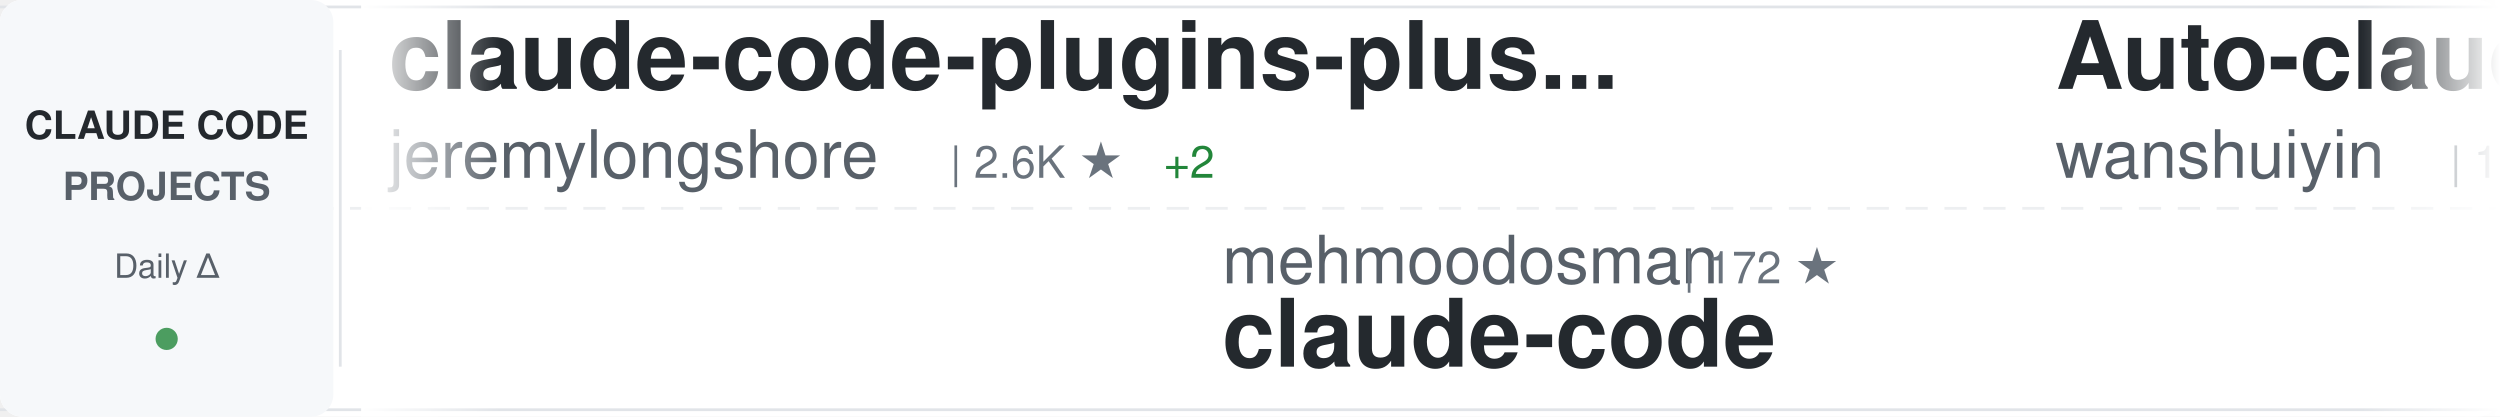
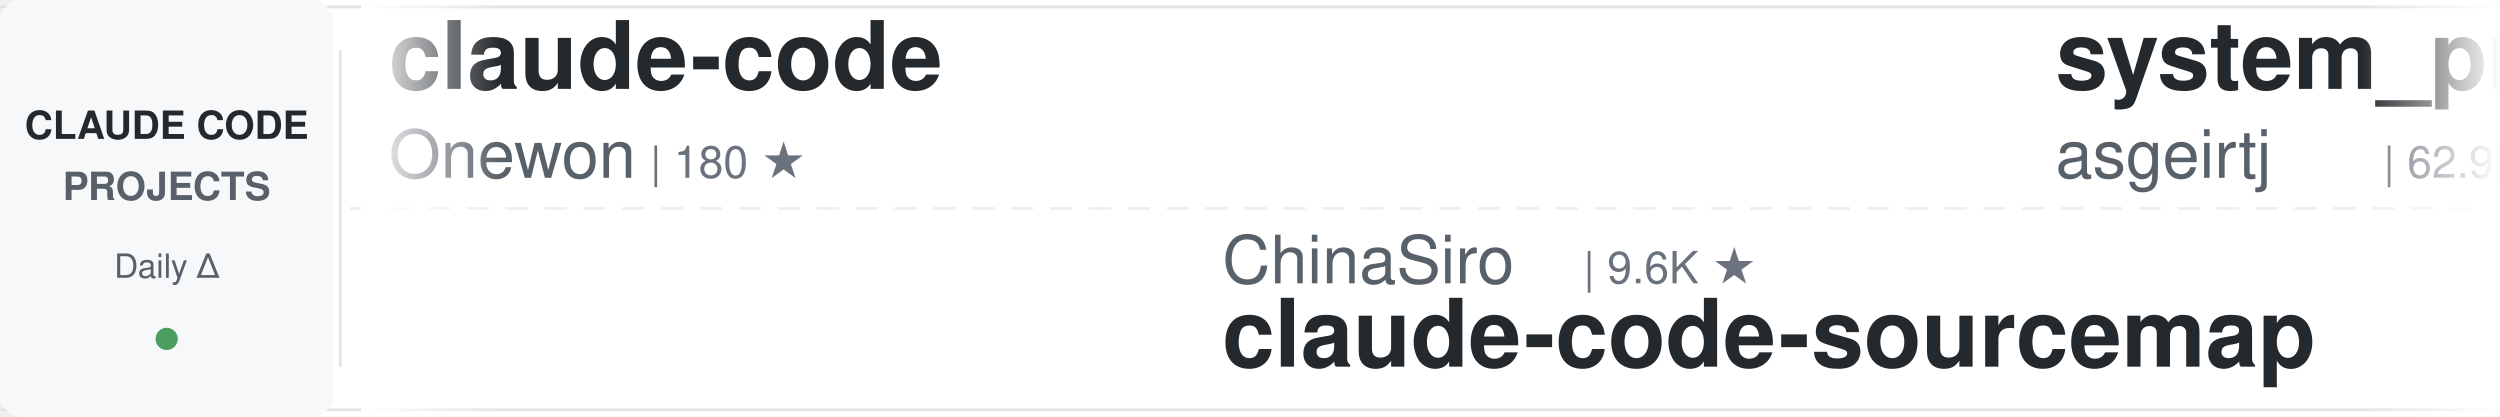
<svg xmlns="http://www.w3.org/2000/svg" width="900" height="150">
  <defs>
    <linearGradient id="awesomeLeftFade" x1="0%" y1="0%" x2="100%" y2="0%">
      <stop offset="0%" style="stop-color:#ffffff;stop-opacity:1" />
      <stop offset="100%" style="stop-color:#ffffff;stop-opacity:0" />
    </linearGradient>
    <linearGradient id="awesomeRightFade" x1="0%" y1="0%" x2="100%" y2="0%">
      <stop offset="0%" style="stop-color:#ffffff;stop-opacity:0" />
      <stop offset="100%" style="stop-color:#ffffff;stop-opacity:1" />
    </linearGradient>
  </defs>
  <rect width="900" height="150" fill="#ffffff" rx="8" />
  <rect x="0" y="2" width="900" height="1" fill="#e1e4e8" />
  <rect x="0" y="147" width="900" height="1" fill="#e1e4e8" />
  <line x1="0" y1="75" x2="900" y2="75" stroke="#e1e4e8" stroke-width="1" stroke-dasharray="8 6" opacity="0.6" />
  <rect x="0" y="0" width="120" height="150" fill="#f6f8fa" rx="8" />
  <text x="60" y="50" font-family="-apple-system, BlinkMacSystemFont, 'Segoe UI', Helvetica, Arial, sans-serif" font-size="14" font-weight="600" fill="#24292e" text-anchor="middle">CLAUDE CODE</text>
  <text x="60" y="72" font-family="-apple-system, BlinkMacSystemFont, 'Segoe UI', Helvetica, Arial, sans-serif" font-size="14" font-weight="600" fill="#586069" text-anchor="middle">PROJECTS</text>
  <text x="60" y="100" font-family="-apple-system, BlinkMacSystemFont, 'Segoe UI', Helvetica, Arial, sans-serif" font-size="12" font-weight="500" fill="#586069" text-anchor="middle">Daily Δ</text>
  <circle cx="60" cy="122" r="4" fill="#22863a" opacity="0.8" />
  <rect x="122" y="18" width="1" height="114" fill="#e1e4e8" />
  <clipPath id="awesomeTickerClip">
    <rect x="130" y="0" width="770" height="150" />
  </clipPath>
  <g clip-path="url(#awesomeTickerClip)">
    <g id="awesomeTickerItems">
      <animateTransform attributeName="transform" attributeType="XML" type="translate" from="0 0" to="-3000 0" dur="54s" repeatCount="indefinite" />
      <g transform="translate(0, 0)">
-         <text x="140" y="32" font-family="-apple-system, BlinkMacSystemFont, 'Segoe UI', Helvetica, Arial, sans-serif" font-size="34" font-weight="600" fill="#24292e">claude-code-plugins-plus...</text>
-         <text x="140" y="64" font-family="-apple-system, BlinkMacSystemFont, 'Segoe UI', Helvetica, Arial, sans-serif" font-size="24" font-weight="400" fill="#586069">jeremylongshore</text>
-         <text x="342" y="64" font-family="-apple-system, BlinkMacSystemFont, 'Segoe UI', Helvetica, Arial, sans-serif" font-size="16" font-weight="500" fill="#6a737d">| 2.6K ★</text>
-         <text x="419" y="64" font-family="-apple-system, BlinkMacSystemFont, 'Segoe UI', Helvetica, Arial, sans-serif" font-size="16" font-weight="500" fill="#22863a"> +2</text>
+         <text x="140" y="32" font-family="-apple-system, BlinkMacSystemFont, 'Segoe UI', Helvetica, Arial, sans-serif" font-size="34" font-weight="600" fill="#24292e">claude-code</text>
+         <text x="140" y="64" font-family="-apple-system, BlinkMacSystemFont, 'Segoe UI', Helvetica, Arial, sans-serif" font-size="24" font-weight="400" fill="#586069">Onewon</text>
+         <text x="234" y="64" font-family="-apple-system, BlinkMacSystemFont, 'Segoe UI', Helvetica, Arial, sans-serif" font-size="16" font-weight="500" fill="#6a737d">| 180 ★</text>
      </g>
      <g transform="translate(300, 0)">
-         <text x="140" y="102" font-family="-apple-system, BlinkMacSystemFont, 'Segoe UI', Helvetica, Arial, sans-serif" font-size="24" font-weight="400" fill="#586069">mehmoodosman</text>
-         <text x="306" y="102" font-family="-apple-system, BlinkMacSystemFont, 'Segoe UI', Helvetica, Arial, sans-serif" font-size="16" font-weight="500" fill="#6a737d">| 172 ★</text>
-         <text x="140" y="132" font-family="-apple-system, BlinkMacSystemFont, 'Segoe UI', Helvetica, Arial, sans-serif" font-size="34" font-weight="600" fill="#24292e">claude-code</text>
+         <text x="140" y="102" font-family="-apple-system, BlinkMacSystemFont, 'Segoe UI', Helvetica, Arial, sans-serif" font-size="24" font-weight="400" fill="#586069">ChinaSiro</text>
+         <text x="270" y="102" font-family="-apple-system, BlinkMacSystemFont, 'Segoe UI', Helvetica, Arial, sans-serif" font-size="16" font-weight="500" fill="#6a737d">| 9.6K ★</text>
+         <text x="140" y="132" font-family="-apple-system, BlinkMacSystemFont, 'Segoe UI', Helvetica, Arial, sans-serif" font-size="34" font-weight="600" fill="#24292e">claude-code-sourcemap</text>
      </g>
      <g transform="translate(600, 0)">
-         <text x="140" y="32" font-family="-apple-system, BlinkMacSystemFont, 'Segoe UI', Helvetica, Arial, sans-serif" font-size="34" font-weight="600" fill="#24292e">Auto-claude-code-researc...</text>
-         <text x="140" y="64" font-family="-apple-system, BlinkMacSystemFont, 'Segoe UI', Helvetica, Arial, sans-serif" font-size="24" font-weight="400" fill="#586069">wanshuiyin</text>
-         <text x="282" y="64" font-family="-apple-system, BlinkMacSystemFont, 'Segoe UI', Helvetica, Arial, sans-serif" font-size="16" font-weight="500" fill="#6a737d">| 14.7K ★</text>
-         <text x="368" y="64" font-family="-apple-system, BlinkMacSystemFont, 'Segoe UI', Helvetica, Arial, sans-serif" font-size="16" font-weight="500" fill="#22863a"> +2</text>
+         <text x="140" y="32" font-family="-apple-system, BlinkMacSystemFont, 'Segoe UI', Helvetica, Arial, sans-serif" font-size="34" font-weight="600" fill="#24292e">system_prompts_leaks</text>
+         <text x="140" y="64" font-family="-apple-system, BlinkMacSystemFont, 'Segoe UI', Helvetica, Arial, sans-serif" font-size="24" font-weight="400" fill="#586069">asgeirtj</text>
+         <text x="258" y="64" font-family="-apple-system, BlinkMacSystemFont, 'Segoe UI', Helvetica, Arial, sans-serif" font-size="16" font-weight="500" fill="#6a737d">| 62.9K ★</text>
+         <text x="344" y="64" font-family="-apple-system, BlinkMacSystemFont, 'Segoe UI', Helvetica, Arial, sans-serif" font-size="16" font-weight="500" fill="#22863a"> +15</text>
      </g>
      <g transform="translate(900, 0)">
-         <text x="140" y="102" font-family="-apple-system, BlinkMacSystemFont, 'Segoe UI', Helvetica, Arial, sans-serif" font-size="24" font-weight="400" fill="#586069">nicedreamzapp</text>
-         <text x="318" y="102" font-family="-apple-system, BlinkMacSystemFont, 'Segoe UI', Helvetica, Arial, sans-serif" font-size="16" font-weight="500" fill="#6a737d">| 3.2K ★</text>
-         <text x="395" y="102" font-family="-apple-system, BlinkMacSystemFont, 'Segoe UI', Helvetica, Arial, sans-serif" font-size="16" font-weight="500" fill="#22863a"> +1</text>
-         <text x="140" y="132" font-family="-apple-system, BlinkMacSystemFont, 'Segoe UI', Helvetica, Arial, sans-serif" font-size="34" font-weight="600" fill="#24292e">claude-code-local</text>
+         <text x="140" y="102" font-family="-apple-system, BlinkMacSystemFont, 'Segoe UI', Helvetica, Arial, sans-serif" font-size="24" font-weight="400" fill="#586069">kodu-ai</text>
+         <text x="246" y="102" font-family="-apple-system, BlinkMacSystemFont, 'Segoe UI', Helvetica, Arial, sans-serif" font-size="16" font-weight="500" fill="#6a737d">| 5.2K ★</text>
+         <text x="140" y="132" font-family="-apple-system, BlinkMacSystemFont, 'Segoe UI', Helvetica, Arial, sans-serif" font-size="34" font-weight="600" fill="#24292e">claude-coder</text>
      </g>
      <g transform="translate(1200, 0)">
-         <text x="140" y="32" font-family="-apple-system, BlinkMacSystemFont, 'Segoe UI', Helvetica, Arial, sans-serif" font-size="34" font-weight="600" fill="#24292e">how-claude-code-works</text>
-         <text x="140" y="64" font-family="-apple-system, BlinkMacSystemFont, 'Segoe UI', Helvetica, Arial, sans-serif" font-size="24" font-weight="400" fill="#586069">Windy3f3f3f3f</text>
-         <text x="318" y="64" font-family="-apple-system, BlinkMacSystemFont, 'Segoe UI', Helvetica, Arial, sans-serif" font-size="16" font-weight="500" fill="#6a737d">| 3.4K ★</text>
-         <text x="395" y="64" font-family="-apple-system, BlinkMacSystemFont, 'Segoe UI', Helvetica, Arial, sans-serif" font-size="16" font-weight="500" fill="#cb2431"> -1</text>
+         <text x="140" y="32" font-family="-apple-system, BlinkMacSystemFont, 'Segoe UI', Helvetica, Arial, sans-serif" font-size="34" font-weight="600" fill="#24292e">claude-code-source</text>
+         <text x="140" y="64" font-family="-apple-system, BlinkMacSystemFont, 'Segoe UI', Helvetica, Arial, sans-serif" font-size="24" font-weight="400" fill="#586069">AprilNEA</text>
+         <text x="258" y="64" font-family="-apple-system, BlinkMacSystemFont, 'Segoe UI', Helvetica, Arial, sans-serif" font-size="16" font-weight="500" fill="#6a737d">| 391 ★</text>
      </g>
      <g transform="translate(1500, 0)">
-         <text x="140" y="102" font-family="-apple-system, BlinkMacSystemFont, 'Segoe UI', Helvetica, Arial, sans-serif" font-size="24" font-weight="400" fill="#586069">1rgs</text>
-         <text x="210" y="102" font-family="-apple-system, BlinkMacSystemFont, 'Segoe UI', Helvetica, Arial, sans-serif" font-size="16" font-weight="500" fill="#6a737d">| 3.7K ★</text>
-         <text x="140" y="132" font-family="-apple-system, BlinkMacSystemFont, 'Segoe UI', Helvetica, Arial, sans-serif" font-size="34" font-weight="600" fill="#24292e">claude-code-proxy</text>
+         <text x="140" y="102" font-family="-apple-system, BlinkMacSystemFont, 'Segoe UI', Helvetica, Arial, sans-serif" font-size="24" font-weight="400" fill="#586069">Windy3f3f3f3f</text>
+         <text x="318" y="102" font-family="-apple-system, BlinkMacSystemFont, 'Segoe UI', Helvetica, Arial, sans-serif" font-size="16" font-weight="500" fill="#6a737d">| 3.4K ★</text>
+         <text x="395" y="102" font-family="-apple-system, BlinkMacSystemFont, 'Segoe UI', Helvetica, Arial, sans-serif" font-size="16" font-weight="500" fill="#22863a"> +1</text>
+         <text x="140" y="132" font-family="-apple-system, BlinkMacSystemFont, 'Segoe UI', Helvetica, Arial, sans-serif" font-size="34" font-weight="600" fill="#24292e">how-claude-code-works</text>
      </g>
      <g transform="translate(1800, 0)">
-         <text x="140" y="32" font-family="-apple-system, BlinkMacSystemFont, 'Segoe UI', Helvetica, Arial, sans-serif" font-size="34" font-weight="600" fill="#24292e">ECC</text>
-         <text x="140" y="64" font-family="-apple-system, BlinkMacSystemFont, 'Segoe UI', Helvetica, Arial, sans-serif" font-size="24" font-weight="400" fill="#586069">affaan-m</text>
-         <text x="258" y="64" font-family="-apple-system, BlinkMacSystemFont, 'Segoe UI', Helvetica, Arial, sans-serif" font-size="16" font-weight="500" fill="#6a737d">| 240.2K ★</text>
-         <text x="353" y="64" font-family="-apple-system, BlinkMacSystemFont, 'Segoe UI', Helvetica, Arial, sans-serif" font-size="16" font-weight="500" fill="#22863a"> +23</text>
+         <text x="140" y="32" font-family="-apple-system, BlinkMacSystemFont, 'Segoe UI', Helvetica, Arial, sans-serif" font-size="34" font-weight="600" fill="#24292e">sc-claude-code-files</text>
+         <text x="140" y="64" font-family="-apple-system, BlinkMacSystemFont, 'Segoe UI', Helvetica, Arial, sans-serif" font-size="24" font-weight="400" fill="#586069">https-deeplearning-ai</text>
+         <text x="414" y="64" font-family="-apple-system, BlinkMacSystemFont, 'Segoe UI', Helvetica, Arial, sans-serif" font-size="16" font-weight="500" fill="#6a737d">| 540 ★</text>
      </g>
      <g transform="translate(2100, 0)">
-         <text x="140" y="102" font-family="-apple-system, BlinkMacSystemFont, 'Segoe UI', Helvetica, Arial, sans-serif" font-size="24" font-weight="400" fill="#586069">jqueryscript</text>
-         <text x="306" y="102" font-family="-apple-system, BlinkMacSystemFont, 'Segoe UI', Helvetica, Arial, sans-serif" font-size="16" font-weight="500" fill="#6a737d">| 499 ★</text>
-         <text x="140" y="132" font-family="-apple-system, BlinkMacSystemFont, 'Segoe UI', Helvetica, Arial, sans-serif" font-size="34" font-weight="600" fill="#24292e">awesome-claude-code</text>
+         <text x="140" y="102" font-family="-apple-system, BlinkMacSystemFont, 'Segoe UI', Helvetica, Arial, sans-serif" font-size="24" font-weight="400" fill="#586069">Cranot</text>
+         <text x="234" y="102" font-family="-apple-system, BlinkMacSystemFont, 'Segoe UI', Helvetica, Arial, sans-serif" font-size="16" font-weight="500" fill="#6a737d">| 2.9K ★</text>
+         <text x="140" y="132" font-family="-apple-system, BlinkMacSystemFont, 'Segoe UI', Helvetica, Arial, sans-serif" font-size="34" font-weight="600" fill="#24292e">claude-code-guide</text>
      </g>
      <g transform="translate(2400, 0)">
-         <text x="140" y="32" font-family="-apple-system, BlinkMacSystemFont, 'Segoe UI', Helvetica, Arial, sans-serif" font-size="34" font-weight="600" fill="#24292e">claude-code-from-source</text>
-         <text x="140" y="64" font-family="-apple-system, BlinkMacSystemFont, 'Segoe UI', Helvetica, Arial, sans-serif" font-size="24" font-weight="400" fill="#586069">alejandrobalderas</text>
-         <text x="366" y="64" font-family="-apple-system, BlinkMacSystemFont, 'Segoe UI', Helvetica, Arial, sans-serif" font-size="16" font-weight="500" fill="#6a737d">| 2.8K ★</text>
+         <text x="140" y="32" font-family="-apple-system, BlinkMacSystemFont, 'Segoe UI', Helvetica, Arial, sans-serif" font-size="34" font-weight="600" fill="#24292e">claude-code-router</text>
+         <text x="140" y="64" font-family="-apple-system, BlinkMacSystemFont, 'Segoe UI', Helvetica, Arial, sans-serif" font-size="24" font-weight="400" fill="#586069">musistudio</text>
+         <text x="282" y="64" font-family="-apple-system, BlinkMacSystemFont, 'Segoe UI', Helvetica, Arial, sans-serif" font-size="16" font-weight="500" fill="#6a737d">| 36.7K ★</text>
+         <text x="368" y="64" font-family="-apple-system, BlinkMacSystemFont, 'Segoe UI', Helvetica, Arial, sans-serif" font-size="16" font-weight="500" fill="#22863a"> +4</text>
      </g>
      <g transform="translate(2700, 0)">
-         <text x="140" y="102" font-family="-apple-system, BlinkMacSystemFont, 'Segoe UI', Helvetica, Arial, sans-serif" font-size="24" font-weight="400" fill="#586069">krusemediallc</text>
-         <text x="318" y="102" font-family="-apple-system, BlinkMacSystemFont, 'Segoe UI', Helvetica, Arial, sans-serif" font-size="16" font-weight="500" fill="#6a737d">| 1.2K ★</text>
-         <text x="140" y="132" font-family="-apple-system, BlinkMacSystemFont, 'Segoe UI', Helvetica, Arial, sans-serif" font-size="34" font-weight="600" fill="#24292e">arcads-claude-code</text>
+         <text x="140" y="102" font-family="-apple-system, BlinkMacSystemFont, 'Segoe UI', Helvetica, Arial, sans-serif" font-size="24" font-weight="400" fill="#586069">anthropics</text>
+         <text x="282" y="102" font-family="-apple-system, BlinkMacSystemFont, 'Segoe UI', Helvetica, Arial, sans-serif" font-size="16" font-weight="500" fill="#6a737d">| 946 ★</text>
+         <text x="140" y="132" font-family="-apple-system, BlinkMacSystemFont, 'Segoe UI', Helvetica, Arial, sans-serif" font-size="34" font-weight="600" fill="#24292e">claude-code-base-action</text>
      </g>
      <g transform="translate(3000, 0)">
-         <text x="140" y="32" font-family="-apple-system, BlinkMacSystemFont, 'Segoe UI', Helvetica, Arial, sans-serif" font-size="34" font-weight="600" fill="#24292e">claude-code-plugins-plus...</text>
-         <text x="140" y="64" font-family="-apple-system, BlinkMacSystemFont, 'Segoe UI', Helvetica, Arial, sans-serif" font-size="24" font-weight="400" fill="#586069">jeremylongshore</text>
-         <text x="342" y="64" font-family="-apple-system, BlinkMacSystemFont, 'Segoe UI', Helvetica, Arial, sans-serif" font-size="16" font-weight="500" fill="#6a737d">| 2.6K ★</text>
-         <text x="419" y="64" font-family="-apple-system, BlinkMacSystemFont, 'Segoe UI', Helvetica, Arial, sans-serif" font-size="16" font-weight="500" fill="#22863a"> +2</text>
+         <text x="140" y="32" font-family="-apple-system, BlinkMacSystemFont, 'Segoe UI', Helvetica, Arial, sans-serif" font-size="34" font-weight="600" fill="#24292e">claude-code</text>
+         <text x="140" y="64" font-family="-apple-system, BlinkMacSystemFont, 'Segoe UI', Helvetica, Arial, sans-serif" font-size="24" font-weight="400" fill="#586069">Onewon</text>
+         <text x="234" y="64" font-family="-apple-system, BlinkMacSystemFont, 'Segoe UI', Helvetica, Arial, sans-serif" font-size="16" font-weight="500" fill="#6a737d">| 180 ★</text>
      </g>
      <g transform="translate(3300, 0)">
-         <text x="140" y="102" font-family="-apple-system, BlinkMacSystemFont, 'Segoe UI', Helvetica, Arial, sans-serif" font-size="24" font-weight="400" fill="#586069">mehmoodosman</text>
-         <text x="306" y="102" font-family="-apple-system, BlinkMacSystemFont, 'Segoe UI', Helvetica, Arial, sans-serif" font-size="16" font-weight="500" fill="#6a737d">| 172 ★</text>
-         <text x="140" y="132" font-family="-apple-system, BlinkMacSystemFont, 'Segoe UI', Helvetica, Arial, sans-serif" font-size="34" font-weight="600" fill="#24292e">claude-code</text>
+         <text x="140" y="102" font-family="-apple-system, BlinkMacSystemFont, 'Segoe UI', Helvetica, Arial, sans-serif" font-size="24" font-weight="400" fill="#586069">ChinaSiro</text>
+         <text x="270" y="102" font-family="-apple-system, BlinkMacSystemFont, 'Segoe UI', Helvetica, Arial, sans-serif" font-size="16" font-weight="500" fill="#6a737d">| 9.6K ★</text>
+         <text x="140" y="132" font-family="-apple-system, BlinkMacSystemFont, 'Segoe UI', Helvetica, Arial, sans-serif" font-size="34" font-weight="600" fill="#24292e">claude-code-sourcemap</text>
      </g>
      <g transform="translate(3600, 0)">
-         <text x="140" y="32" font-family="-apple-system, BlinkMacSystemFont, 'Segoe UI', Helvetica, Arial, sans-serif" font-size="34" font-weight="600" fill="#24292e">Auto-claude-code-researc...</text>
-         <text x="140" y="64" font-family="-apple-system, BlinkMacSystemFont, 'Segoe UI', Helvetica, Arial, sans-serif" font-size="24" font-weight="400" fill="#586069">wanshuiyin</text>
-         <text x="282" y="64" font-family="-apple-system, BlinkMacSystemFont, 'Segoe UI', Helvetica, Arial, sans-serif" font-size="16" font-weight="500" fill="#6a737d">| 14.7K ★</text>
-         <text x="368" y="64" font-family="-apple-system, BlinkMacSystemFont, 'Segoe UI', Helvetica, Arial, sans-serif" font-size="16" font-weight="500" fill="#22863a"> +2</text>
+         <text x="140" y="32" font-family="-apple-system, BlinkMacSystemFont, 'Segoe UI', Helvetica, Arial, sans-serif" font-size="34" font-weight="600" fill="#24292e">system_prompts_leaks</text>
+         <text x="140" y="64" font-family="-apple-system, BlinkMacSystemFont, 'Segoe UI', Helvetica, Arial, sans-serif" font-size="24" font-weight="400" fill="#586069">asgeirtj</text>
+         <text x="258" y="64" font-family="-apple-system, BlinkMacSystemFont, 'Segoe UI', Helvetica, Arial, sans-serif" font-size="16" font-weight="500" fill="#6a737d">| 62.9K ★</text>
+         <text x="344" y="64" font-family="-apple-system, BlinkMacSystemFont, 'Segoe UI', Helvetica, Arial, sans-serif" font-size="16" font-weight="500" fill="#22863a"> +15</text>
      </g>
      <g transform="translate(3900, 0)">
-         <text x="140" y="102" font-family="-apple-system, BlinkMacSystemFont, 'Segoe UI', Helvetica, Arial, sans-serif" font-size="24" font-weight="400" fill="#586069">nicedreamzapp</text>
-         <text x="318" y="102" font-family="-apple-system, BlinkMacSystemFont, 'Segoe UI', Helvetica, Arial, sans-serif" font-size="16" font-weight="500" fill="#6a737d">| 3.2K ★</text>
-         <text x="395" y="102" font-family="-apple-system, BlinkMacSystemFont, 'Segoe UI', Helvetica, Arial, sans-serif" font-size="16" font-weight="500" fill="#22863a"> +1</text>
-         <text x="140" y="132" font-family="-apple-system, BlinkMacSystemFont, 'Segoe UI', Helvetica, Arial, sans-serif" font-size="34" font-weight="600" fill="#24292e">claude-code-local</text>
+         <text x="140" y="102" font-family="-apple-system, BlinkMacSystemFont, 'Segoe UI', Helvetica, Arial, sans-serif" font-size="24" font-weight="400" fill="#586069">kodu-ai</text>
+         <text x="246" y="102" font-family="-apple-system, BlinkMacSystemFont, 'Segoe UI', Helvetica, Arial, sans-serif" font-size="16" font-weight="500" fill="#6a737d">| 5.2K ★</text>
+         <text x="140" y="132" font-family="-apple-system, BlinkMacSystemFont, 'Segoe UI', Helvetica, Arial, sans-serif" font-size="34" font-weight="600" fill="#24292e">claude-coder</text>
      </g>
    </g>
  </g>
  <rect x="130" y="0" width="50" height="150" fill="url(#awesomeLeftFade)" />
  <rect x="850" y="0" width="50" height="150" fill="url(#awesomeRightFade)" />
</svg>
